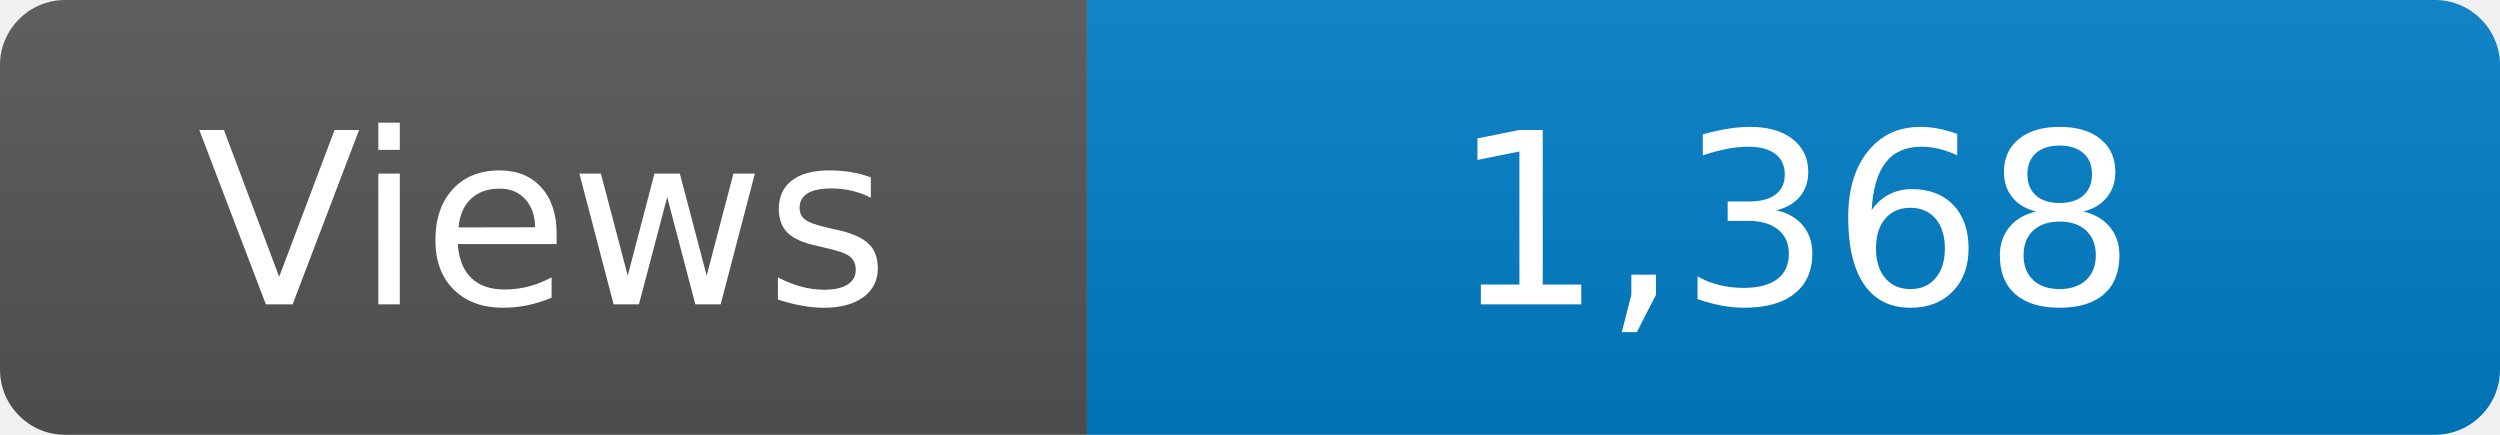
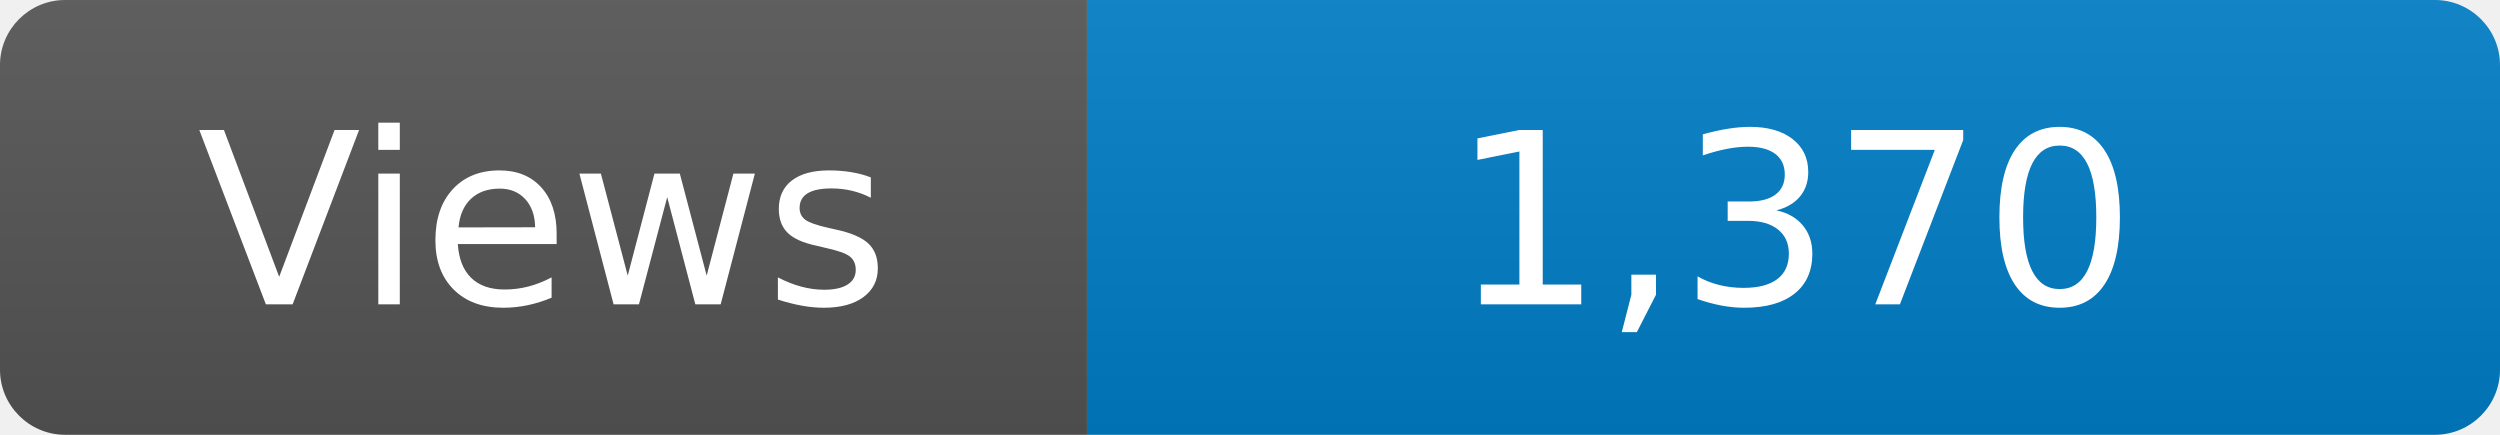
<svg xmlns="http://www.w3.org/2000/svg" width="115" height="20" role="img" aria-label="Maintained?: yes">
  <linearGradient id="s" x2="0" y2="100%">
    <stop offset="0" stop-color="#bbb" stop-opacity=".1" />
    <stop offset="1" stop-opacity=".1" />
  </linearGradient>
  <clipPath id="r">
    <rect width="115" height="20" rx="3" fill="#fff" />
  </clipPath>
  <g clip-path="url(#r)">
    <rect width="50" height="20" fill="#555" />
    <rect x="50" width="160" height="20" fill="#007ec6" />
    <rect width="115" height="20" fill="url(#s)" />
  </g>
  <g fill="#fff" text-anchor="middle" font-family="Verdana,Geneva,DejaVu Sans,sans-serif" font-size="110">
    <text x="250" y="140" transform="scale(.1)" fill="#fff">Views</text>
-     <text x="825" y="140" transform="scale(.1)" fill="#fff">1,368</text>
+     <text x="825" y="140" transform="scale(.1)" fill="#fff">1,370</text>
  </g>
</svg>
